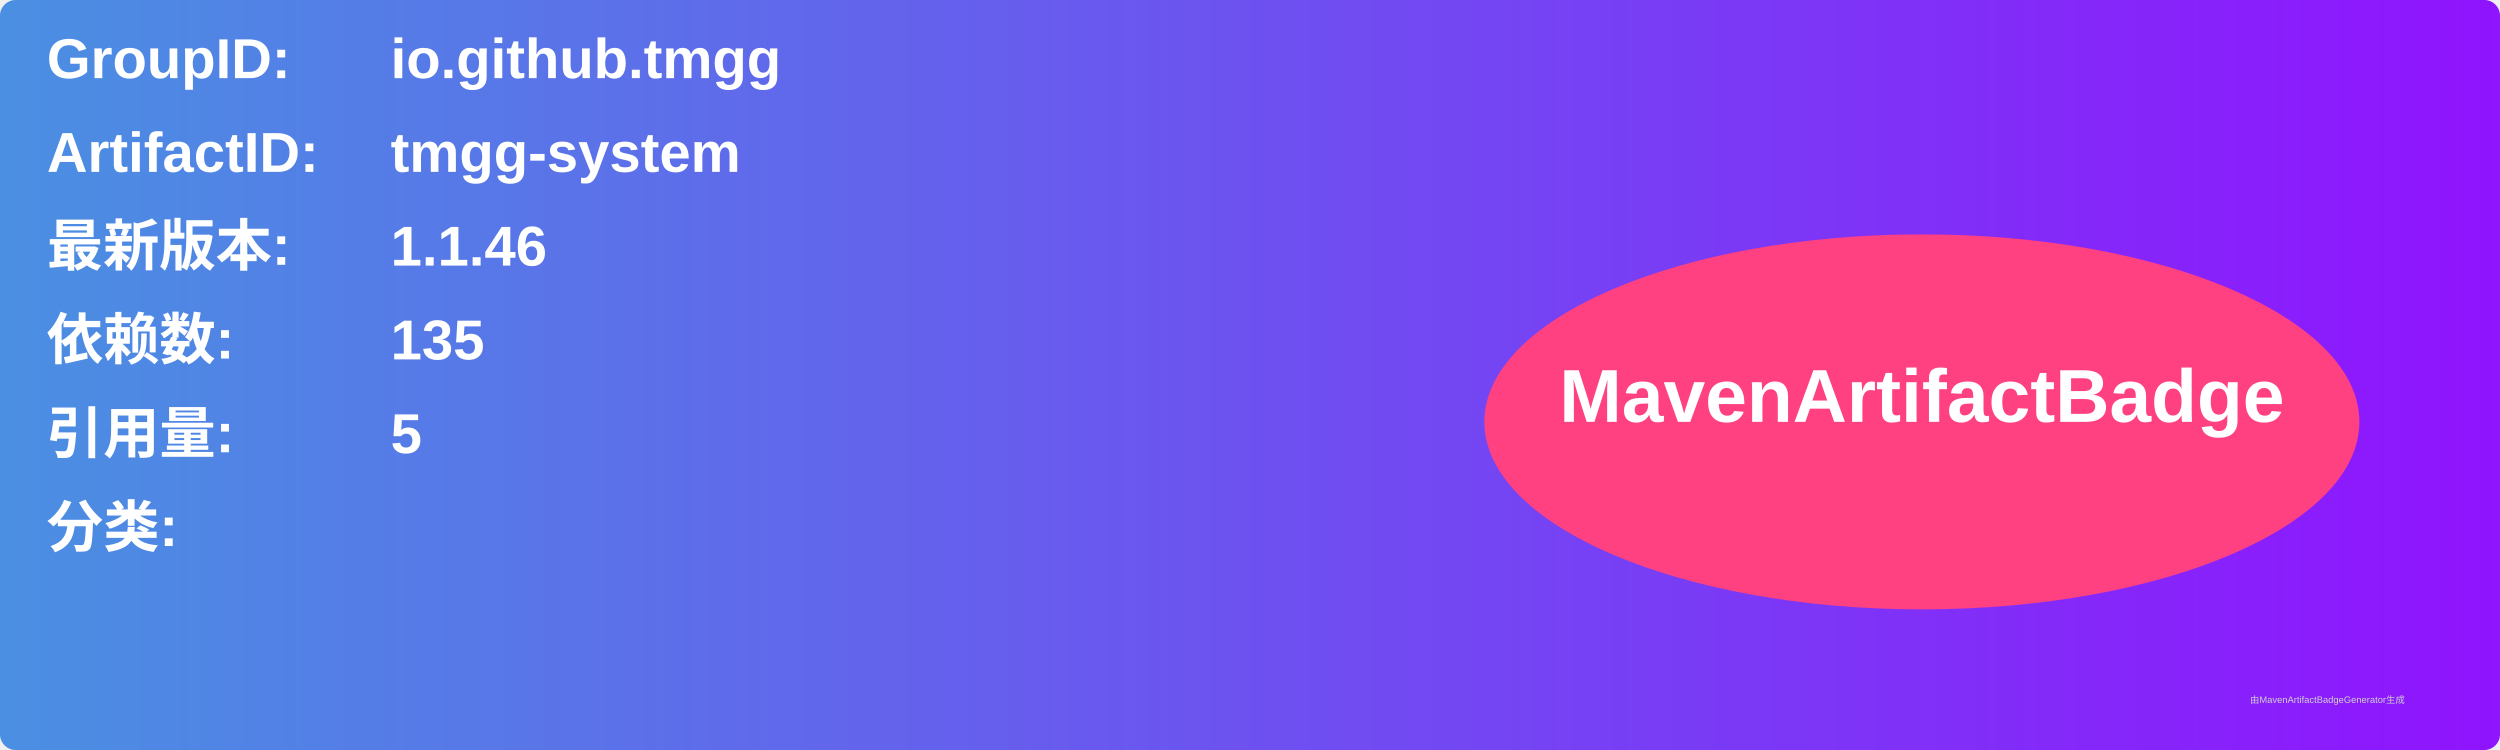
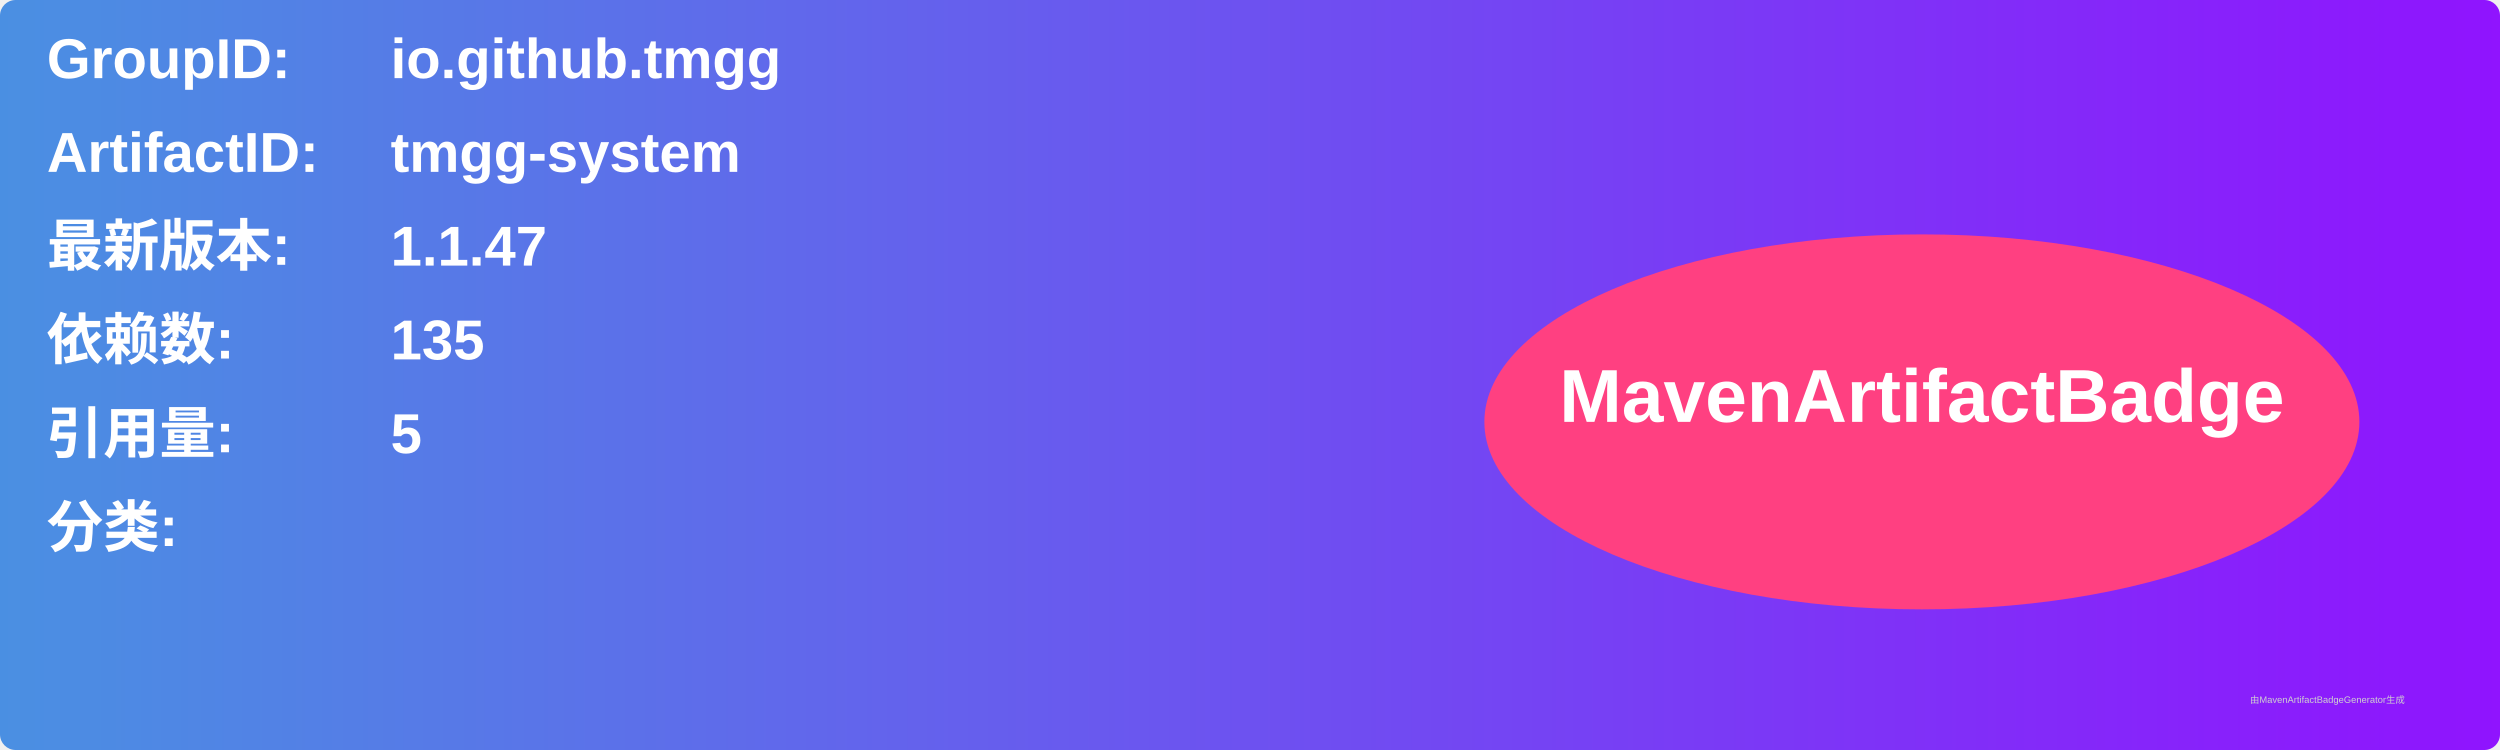
<svg xmlns="http://www.w3.org/2000/svg" width="800" height="240" viewBox="0 0 800 240">
  <linearGradient id="grad" x1="0%" y1="0%" x2="100%" y2="0%">
    <stop offset="0%" stop-color="#4a90e2" />
    <stop offset="100%" stop-color="#9013fe" />
  </linearGradient>
  <rect width="100%" height="100%" rx="5" ry="5" fill="url(#grad)" />
  <g transform="translate(15, 15)">
    <text x="0" y="10" font-family="Arial" font-size="18" fill="white" font-weight="bold" width="260">GroupID:</text>
    <text x="110" y="10" font-family="Arial" font-size="18" fill="white" font-weight="bold" width="460">io.github.tmgg</text>
    <text x="0" y="40" font-family="Arial" font-size="18" fill="white" font-weight="bold" width="260">ArtifactID:</text>
    <text x="110" y="40" font-family="Arial" font-size="18" fill="white" font-weight="bold" width="460">tmgg-system</text>
    <text x="0" y="70" font-family="Arial" font-size="18" fill="white" font-weight="bold">最新版本:</text>
    <text x="110" y="70" font-family="Arial" font-size="18" fill="white" font-weight="bold">
-       <tspan font-weight="bold">1.1.46</tspan>
+       <tspan font-weight="bold">1.1.47</tspan>
    </text>
    <text x="0" y="100" font-family="Arial" font-size="18" fill="white" font-weight="bold">依赖数: </text>
    <text x="110" y="100" font-family="Arial" font-size="18" fill="white">
      <tspan font-weight="bold">135</tspan>
    </text>
    <text x="0" y="130" font-family="Arial" font-size="18" fill="white" font-weight="bold">引用量: </text>
    <text x="110" y="130" font-family="Arial" font-size="18" fill="white">
      <tspan font-weight="bold">5</tspan>
    </text>
    <text x="0" y="160" font-family="Arial" font-size="18" fill="white" font-weight="bold">分类:</text>
    <text x="10" y="190" font-family="Arial" font-size="10" fill="white">
      <tspan font-weight="bold" />
    </text>
    <ellipse cx="600" cy="120" rx="140" ry="60" fill="#ff4081" />
    <text x="600" y="120" text-anchor="middle" font-family="Arial" font-size="24" fill="white" font-weight="bold">MavenArtifactBadge</text>
  </g>
  <text x="720" y="225" font-family="Arial" font-size="3" fill="#d0d0d0">由MavenArtifactBadgeGenerator生成</text>
</svg>
